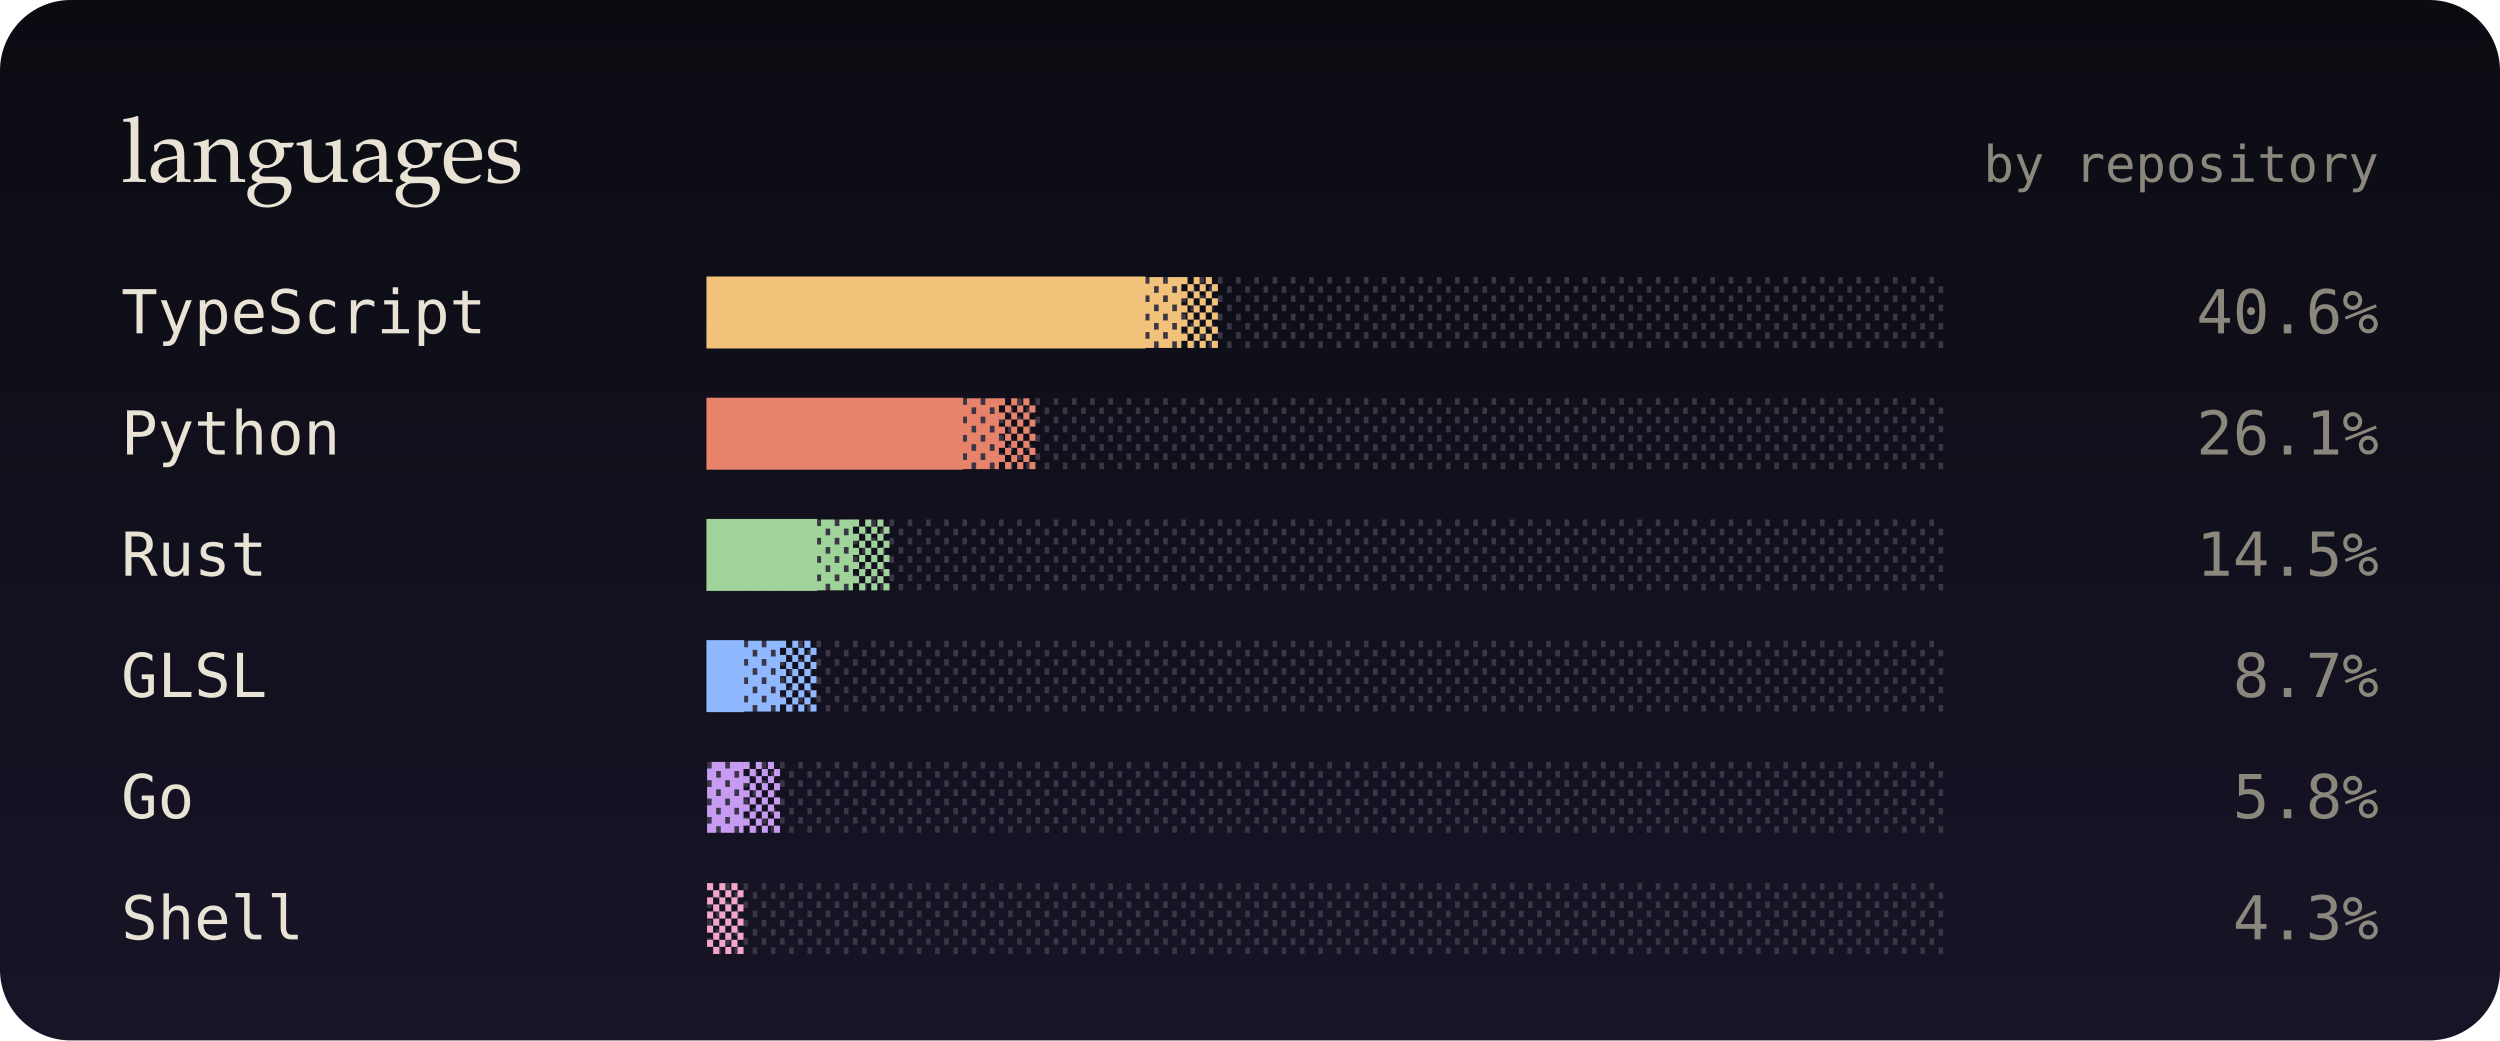
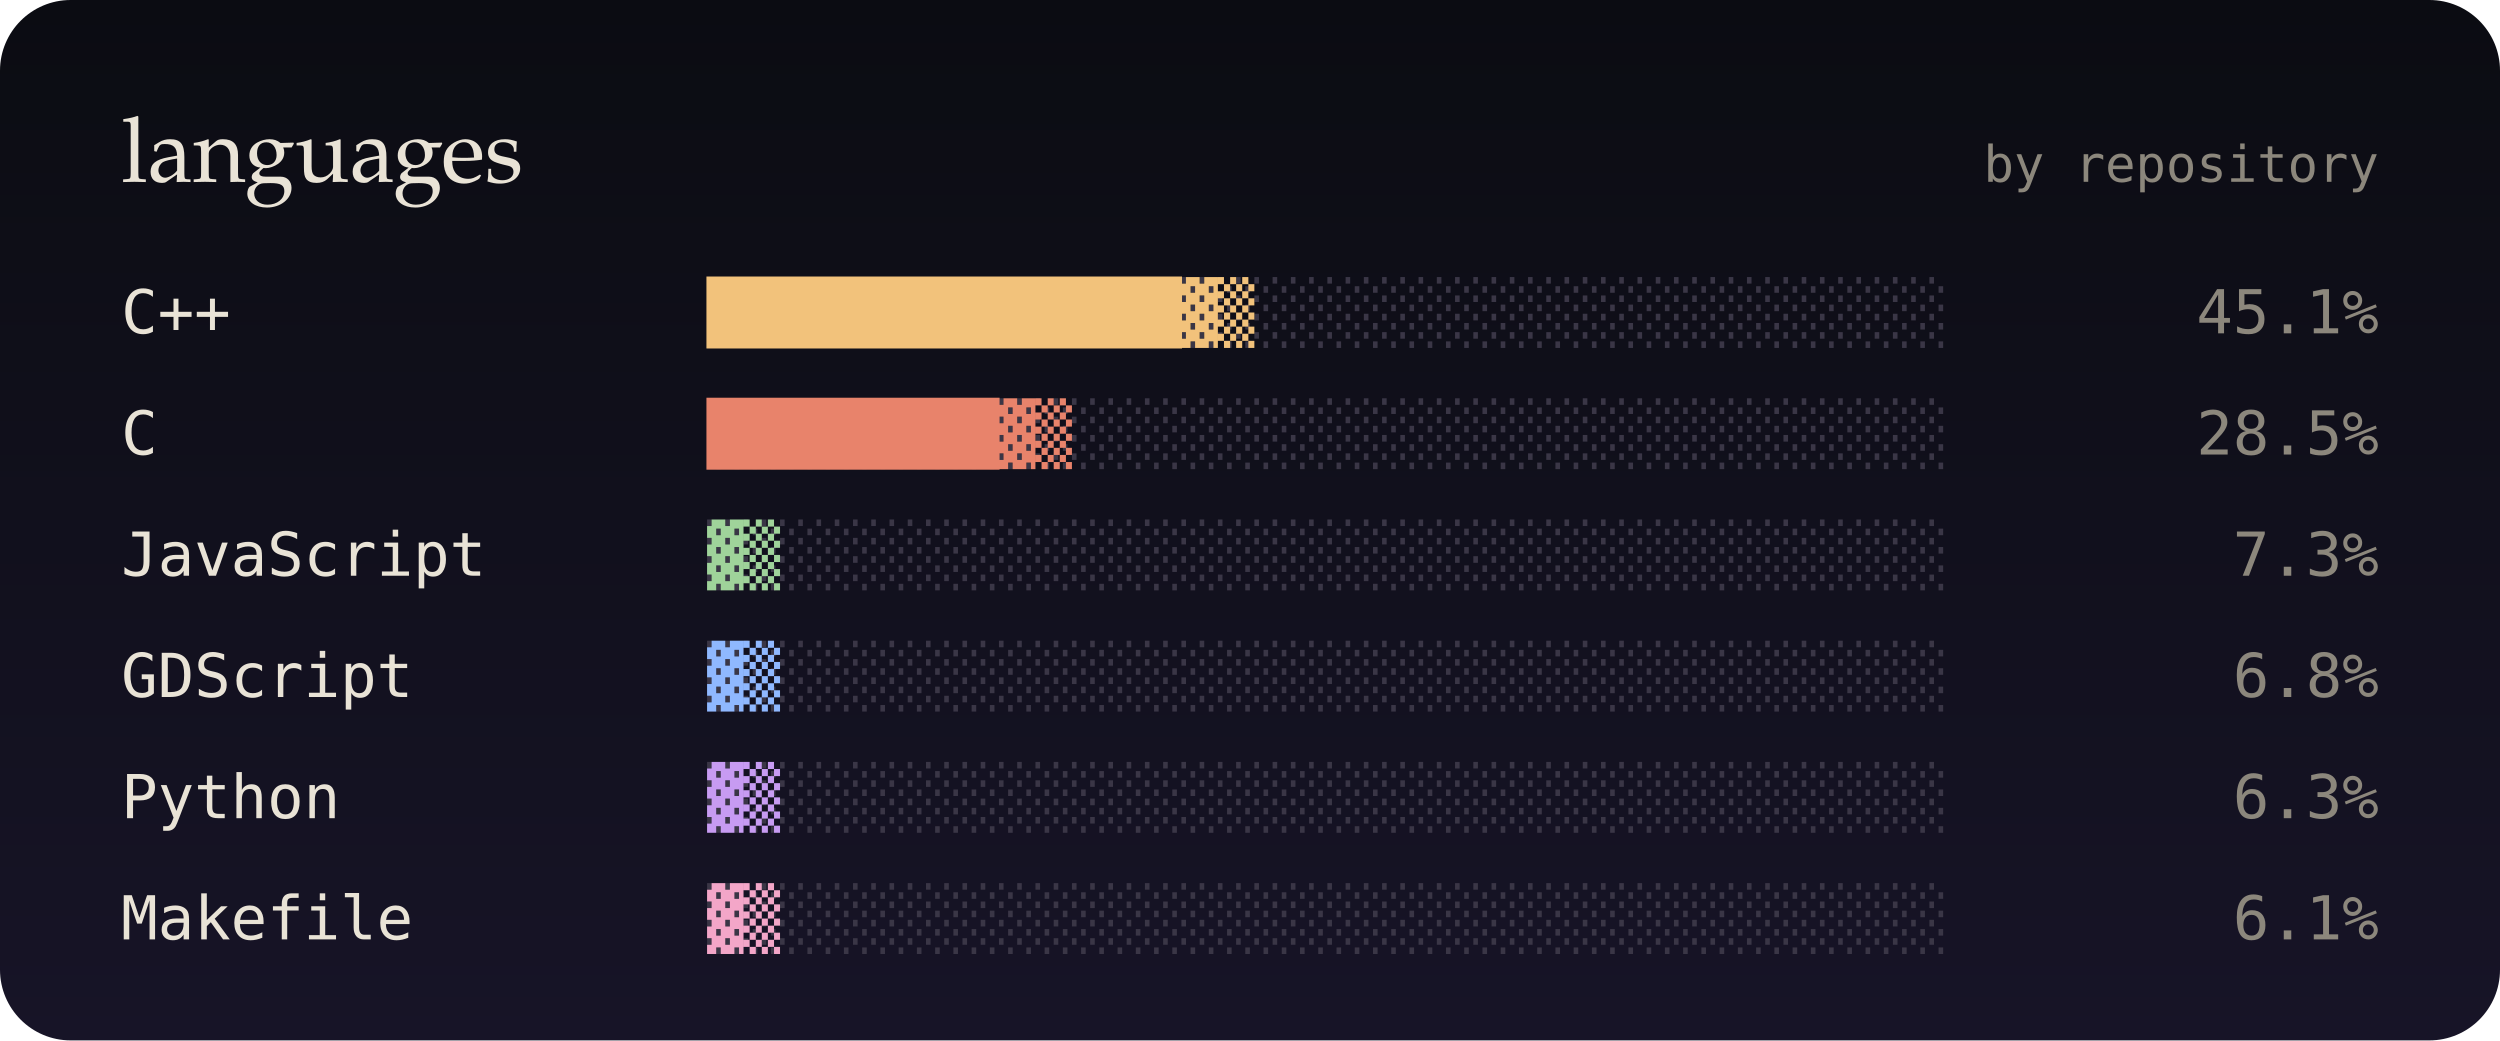
<svg xmlns="http://www.w3.org/2000/svg" viewBox="0 0 495 206" width="495" height="206" role="img" aria-label="top languages">
  <defs>
    <linearGradient id="bg" x1="0" y1="0" x2="0" y2="1">
      <stop offset="0" stop-color="#0b0c12" />
      <stop offset="1" stop-color="#171427" />
    </linearGradient>
    <filter id="soft" x="-200%" y="-200%" width="500%" height="500%">
      <feGaussianBlur stdDeviation="1.4" result="b" />
      <feMerge>
        <feMergeNode in="b" />
        <feMergeNode in="SourceGraphic" />
      </feMerge>
    </filter>
    <filter id="blur" x="-50%" y="-50%" width="200%" height="200%">
      <feGaussianBlur stdDeviation="8" />
    </filter>
    <linearGradient id="glint" x1="0" x2="1">
      <stop offset="0" stop-color="#fff" stop-opacity="0" />
      <stop offset=".5" stop-color="#fff" stop-opacity=".55" />
      <stop offset="1" stop-color="#fff" stop-opacity="0" />
    </linearGradient>
  </defs>
  <style>
  text { font-family: "JetBrains Mono","SF Mono",Menlo,Consolas,"DejaVu Sans Mono",monospace; }
  .serif { font-family: "Iowan Old Style",Palatino,Georgia,serif; }
  
  .glint { animation: glint 4.5s ease-in-out infinite; opacity: 0; }
  @keyframes glint { 0% { transform: translateX(0); opacity: 0; } 10% { opacity: .9; } 55% { transform: translateX(252px); opacity: .9; } 65%,100% { transform: translateX(252px); opacity: 0; } }
  @media (prefers-reduced-motion: reduce) { * { animation: none !important; } }
</style>
  <rect width="495" height="206" rx="14" fill="url(#bg)" />
  <text x="24" y="36" class="serif" font-size="18" fill="#e9e3d6">languages</text>
  <text x="471" y="36" font-size="10" fill="#8c877c" text-anchor="end">by repository</text>
-   <text x="24" y="66" font-size="12" fill="#e9e3d6">TypeScript</text>
+   <text x="24" y="66" font-size="12" fill="#e9e3d6">C++</text>
  <text x="140" y="66" font-size="12" fill="#3a3646">░░░░░░░░░░░░░░░░░░░░░░░░░░░░░░░░░░</text>
-   <text x="140" y="66" font-size="12" fill="#f2c27b">████████████▓▒</text>
+   <text x="140" y="66" font-size="12" fill="#f2c27b">█████████████▓▒</text>
  <rect class="glint" x="140" y="56" width="18" height="12" fill="url(#glint)" style="animation-delay:0s" />
-   <text x="471" y="66" font-size="12" fill="#8c877c" text-anchor="end">40.6%</text>
-   <text x="24" y="90" font-size="12" fill="#e9e3d6">Python</text>
+   <text x="471" y="66" font-size="12" fill="#8c877c" text-anchor="end">45.1%</text>
+   <text x="24" y="90" font-size="12" fill="#e9e3d6">C</text>
  <text x="140" y="90" font-size="12" fill="#3a3646">░░░░░░░░░░░░░░░░░░░░░░░░░░░░░░░░░░</text>
-   <text x="140" y="90" font-size="12" fill="#e8836b">███████▓▒</text>
+   <text x="140" y="90" font-size="12" fill="#e8836b">████████▓▒</text>
  <rect class="glint" x="140" y="80" width="18" height="12" fill="url(#glint)" style="animation-delay:0.4s" />
-   <text x="471" y="90" font-size="12" fill="#8c877c" text-anchor="end">26.1%</text>
-   <text x="24" y="114" font-size="12" fill="#e9e3d6">Rust</text>
+   <text x="471" y="90" font-size="12" fill="#8c877c" text-anchor="end">28.5%</text>
+   <text x="24" y="114" font-size="12" fill="#e9e3d6">JavaScript</text>
  <text x="140" y="114" font-size="12" fill="#3a3646">░░░░░░░░░░░░░░░░░░░░░░░░░░░░░░░░░░</text>
-   <text x="140" y="114" font-size="12" fill="#9fd39a">███▓▒</text>
+   <text x="140" y="114" font-size="12" fill="#9fd39a">▓▒</text>
  <rect class="glint" x="140" y="104" width="18" height="12" fill="url(#glint)" style="animation-delay:0.7s" />
-   <text x="471" y="114" font-size="12" fill="#8c877c" text-anchor="end">14.5%</text>
-   <text x="24" y="138" font-size="12" fill="#e9e3d6">GLSL</text>
+   <text x="471" y="114" font-size="12" fill="#8c877c" text-anchor="end">7.3%</text>
+   <text x="24" y="138" font-size="12" fill="#e9e3d6">GDScript</text>
  <text x="140" y="138" font-size="12" fill="#3a3646">░░░░░░░░░░░░░░░░░░░░░░░░░░░░░░░░░░</text>
-   <text x="140" y="138" font-size="12" fill="#8fb8ff">█▓▒</text>
+   <text x="140" y="138" font-size="12" fill="#8fb8ff">▓▒</text>
  <rect class="glint" x="140" y="128" width="18" height="12" fill="url(#glint)" style="animation-delay:1s" />
-   <text x="471" y="138" font-size="12" fill="#8c877c" text-anchor="end">8.7%</text>
-   <text x="24" y="162" font-size="12" fill="#e9e3d6">Go</text>
+   <text x="471" y="138" font-size="12" fill="#8c877c" text-anchor="end">6.8%</text>
+   <text x="24" y="162" font-size="12" fill="#e9e3d6">Python</text>
  <text x="140" y="162" font-size="12" fill="#3a3646">░░░░░░░░░░░░░░░░░░░░░░░░░░░░░░░░░░</text>
  <text x="140" y="162" font-size="12" fill="#c79bf2">▓▒</text>
  <rect class="glint" x="140" y="152" width="18" height="12" fill="url(#glint)" style="animation-delay:1.4s" />
-   <text x="471" y="162" font-size="12" fill="#8c877c" text-anchor="end">5.8%</text>
-   <text x="24" y="186" font-size="12" fill="#e9e3d6">Shell</text>
+   <text x="471" y="162" font-size="12" fill="#8c877c" text-anchor="end">6.3%</text>
+   <text x="24" y="186" font-size="12" fill="#e9e3d6">Makefile</text>
  <text x="140" y="186" font-size="12" fill="#3a3646">░░░░░░░░░░░░░░░░░░░░░░░░░░░░░░░░░░</text>
-   <text x="140" y="186" font-size="12" fill="#f3a6c8">▒</text>
+   <text x="140" y="186" font-size="12" fill="#f3a6c8">▓▒</text>
  <rect class="glint" x="140" y="176" width="18" height="12" fill="url(#glint)" style="animation-delay:1.8s" />
-   <text x="471" y="186" font-size="12" fill="#8c877c" text-anchor="end">4.3%</text>
+   <text x="471" y="186" font-size="12" fill="#8c877c" text-anchor="end">6.1%</text>
</svg>
